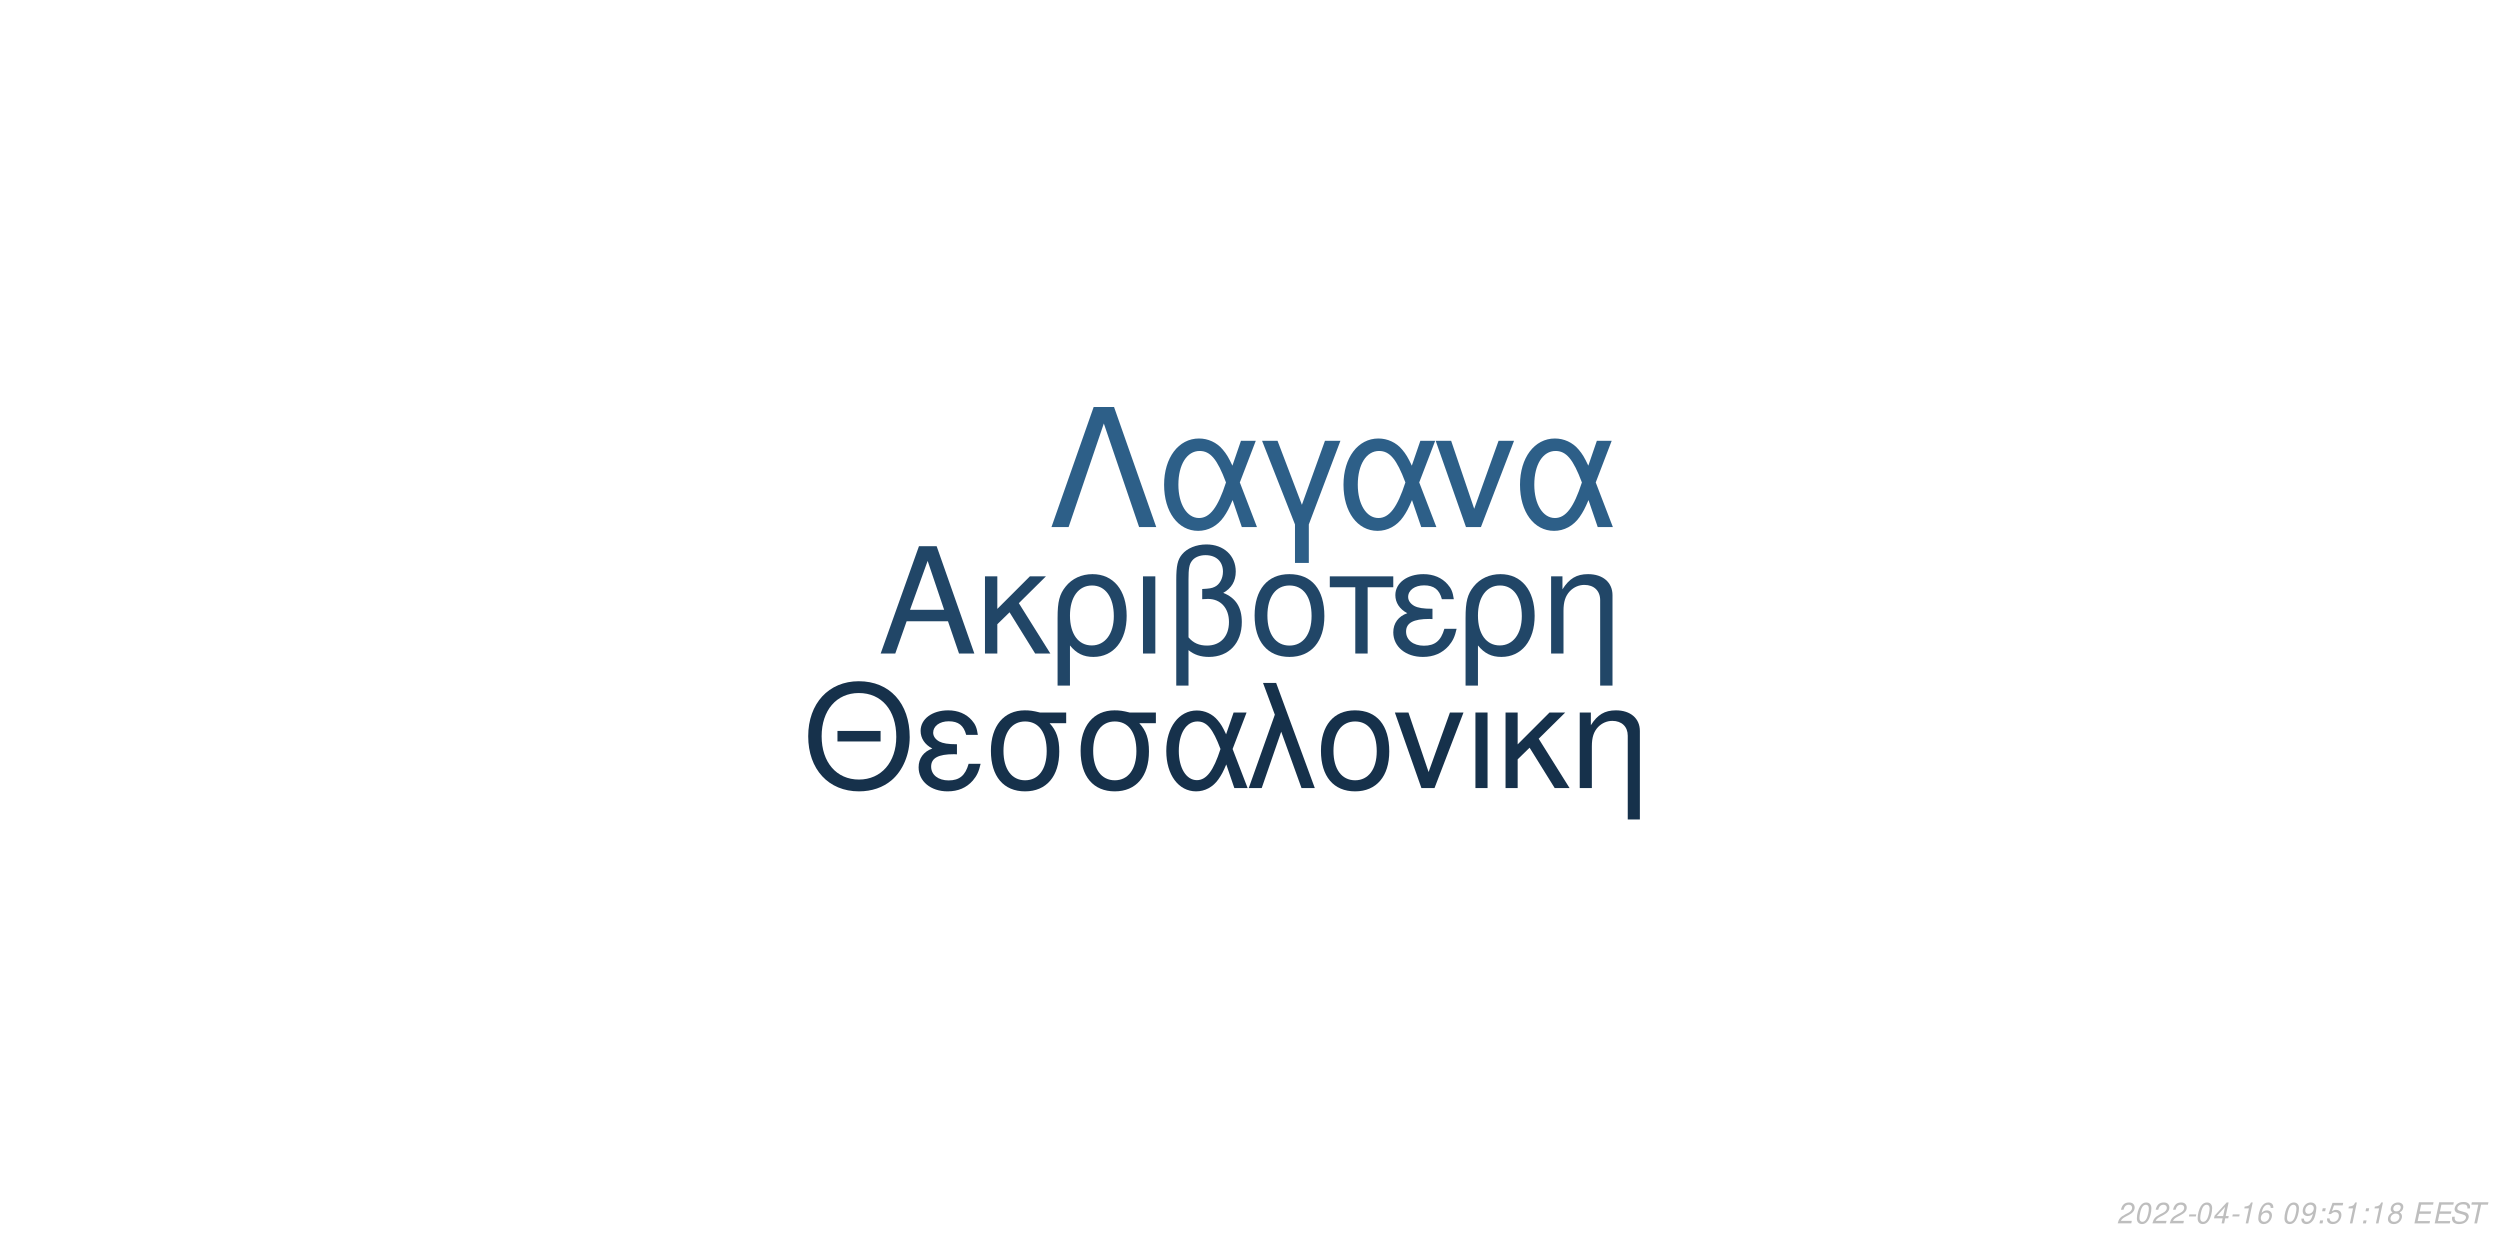
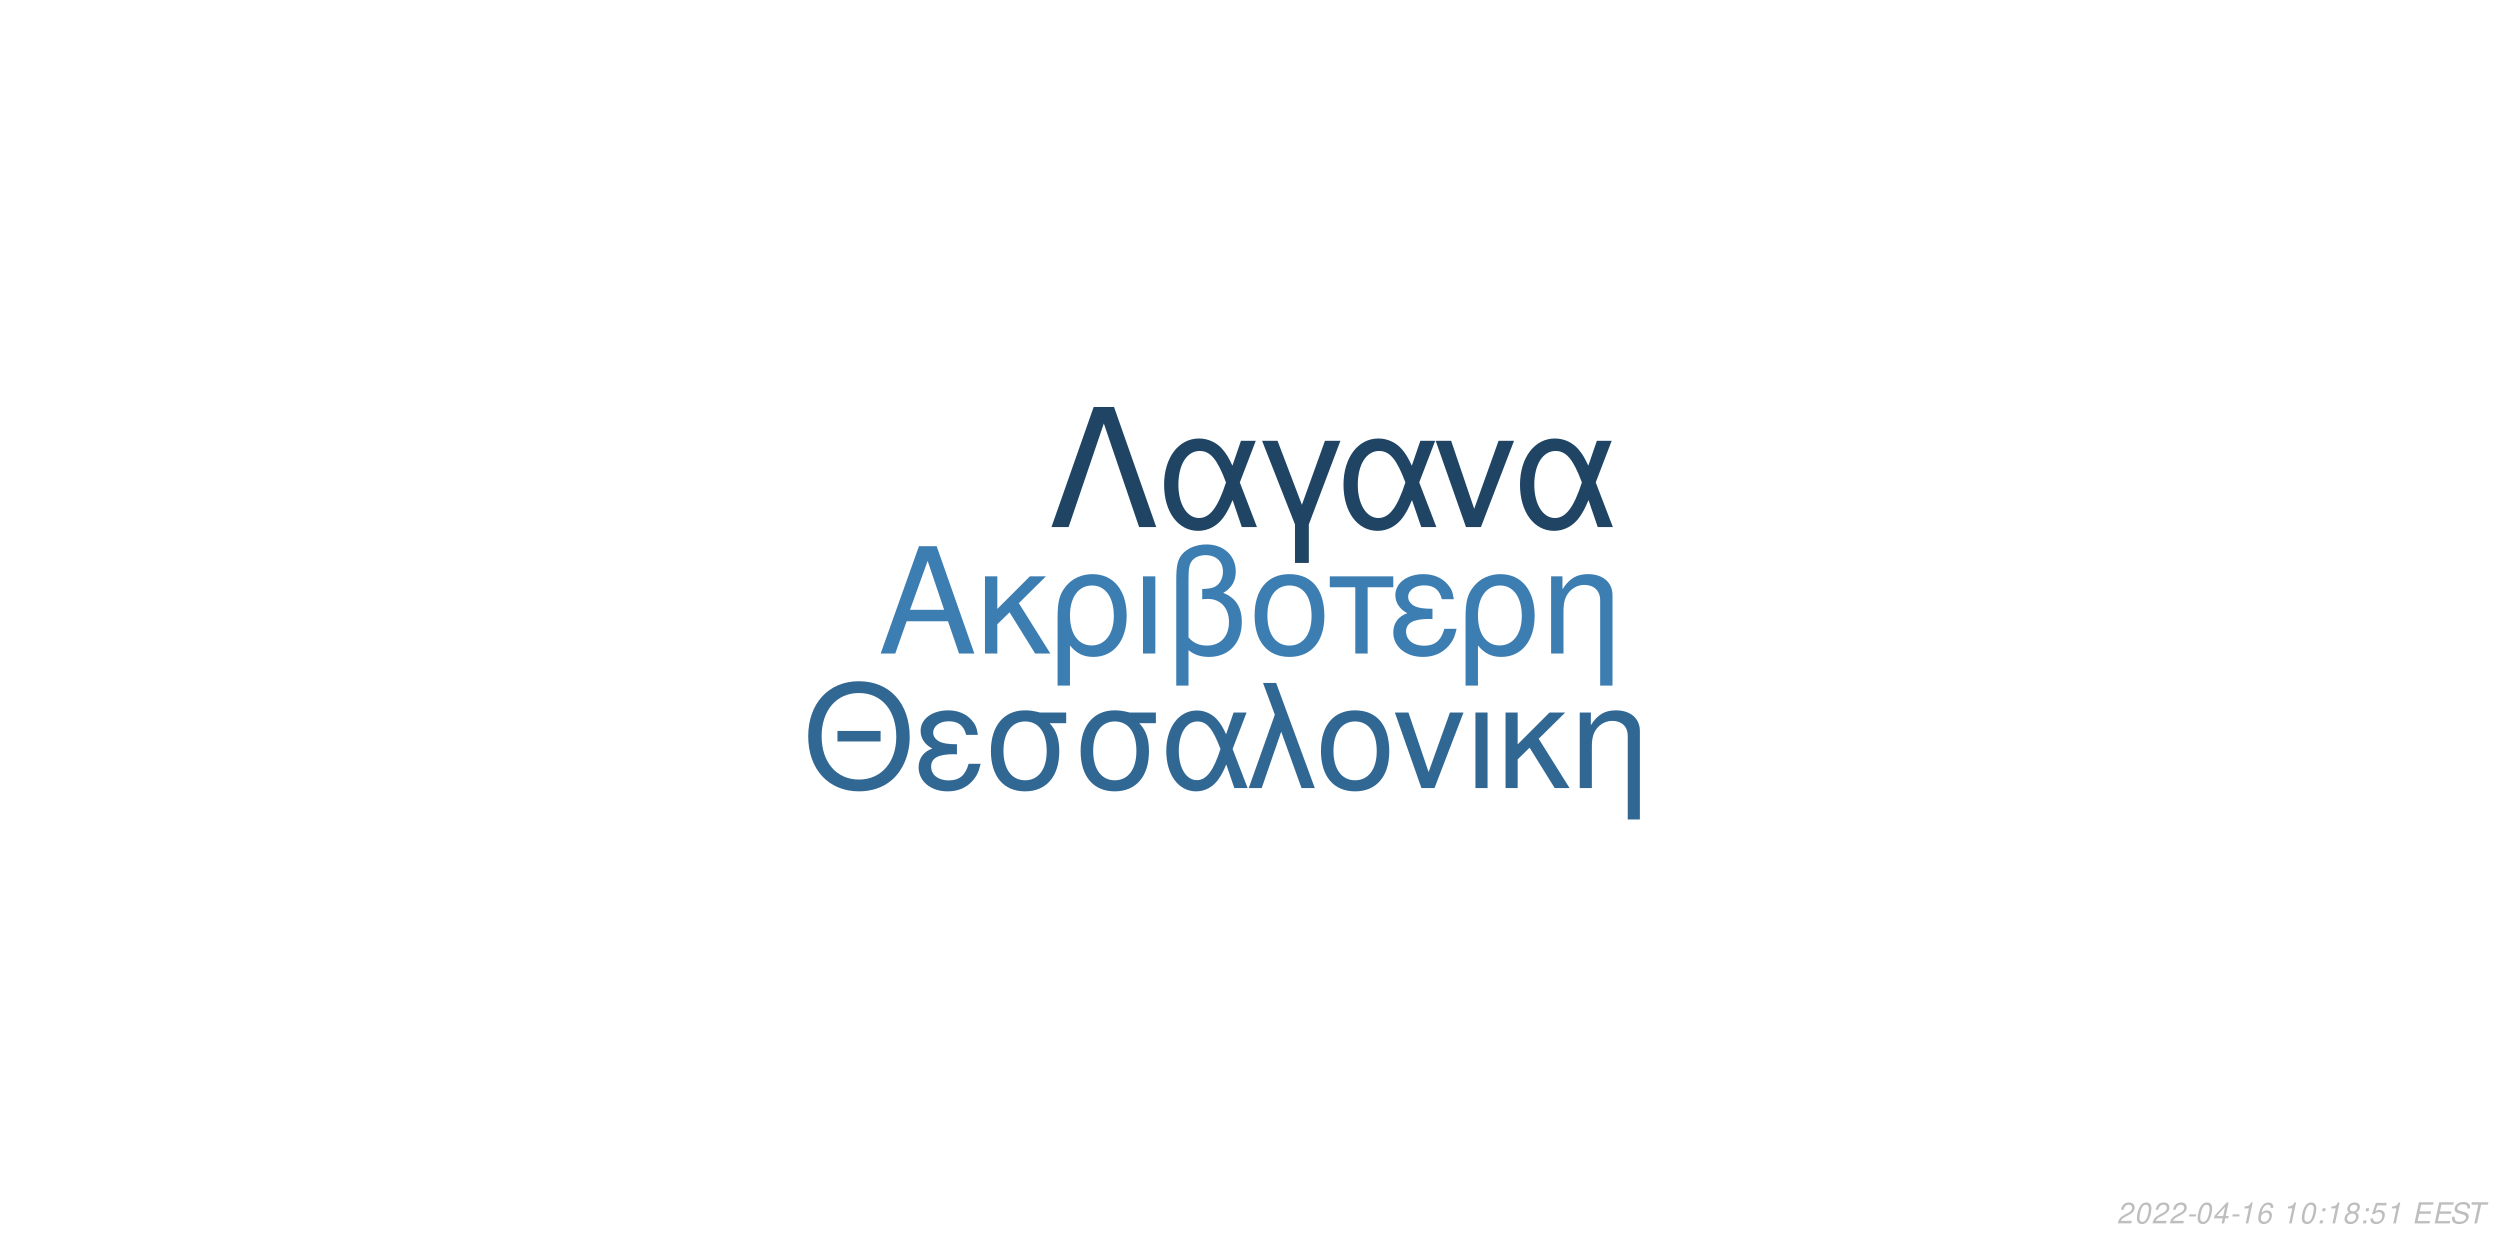
<svg xmlns="http://www.w3.org/2000/svg" xmlns:xlink="http://www.w3.org/1999/xlink" width="864pt" height="432pt" viewBox="0 0 864 432" version="1.1">
  <defs>
    <g>
      <symbol overflow="visible" id="glyph0-0">
        <path style="stroke:none;" d="" />
      </symbol>
      <symbol overflow="visible" id="glyph0-1">
        <path style="stroke:none;" d="M 24.125 -11.141 L 27.938 0 L 33.234 0 L 20.203 -37.094 L 14.094 -37.094 L 0.859 0 L 5.906 0 L 9.828 -11.141 Z M 22.797 -15.109 L 11 -15.109 L 17.094 -32.016 Z M 22.797 -15.109 " />
      </symbol>
      <symbol overflow="visible" id="glyph0-2">
        <path style="stroke:none;" d="M 7.172 -15.422 L 7.172 -26.672 L 2.906 -26.672 L 2.906 0 L 7.172 0 L 7.172 -10.125 L 11.406 -14.25 L 20.25 0 L 25.5 0 L 14.609 -17.406 L 23.969 -26.672 L 18.422 -26.672 Z M 7.172 -15.422 " />
      </symbol>
      <symbol overflow="visible" id="glyph0-3">
        <path style="stroke:none;" d="M 3 11.094 L 7.281 11.094 L 7.281 -2.797 C 9.516 -0.047 11.953 1.172 15.375 1.172 C 22.344 1.172 26.875 -4.422 26.875 -13.031 C 26.875 -21.891 22.297 -27.438 15.062 -27.438 C 11.297 -27.438 7.984 -25.906 5.797 -23.156 C 3.672 -20.516 3 -17.969 3 -12.359 Z M 14.906 -23.516 C 19.547 -23.516 22.438 -19.438 22.438 -12.922 C 22.438 -6.812 19.391 -2.797 14.812 -2.797 C 10.172 -2.797 7.281 -6.766 7.281 -13.125 C 7.281 -19.484 10.234 -23.516 14.906 -23.516 Z M 14.906 -23.516 " />
      </symbol>
      <symbol overflow="visible" id="glyph0-4">
        <path style="stroke:none;" d="M 3.516 0 L 7.781 0 L 7.781 -26.672 L 3.516 -26.672 Z M 3.516 0 " />
      </symbol>
      <symbol overflow="visible" id="glyph0-5">
        <path style="stroke:none;" d="M 4.016 11.094 L 8.25 11.094 L 8.25 -1.172 C 10.172 0.406 12.422 1.172 15.312 1.172 C 22.188 1.172 26.672 -3.609 26.672 -10.891 C 26.672 -15.984 24.578 -19.234 20.25 -20.969 C 23.109 -22.547 24.578 -25.031 24.578 -28.344 C 24.578 -33.844 20.406 -37.703 14.453 -37.703 C 10.938 -37.703 7.734 -36.391 6 -34.25 C 4.484 -32.422 4.016 -30.328 4.016 -25.391 Z M 8.25 -25.656 C 8.25 -29.359 8.5 -30.844 9.469 -32.062 C 10.375 -33.281 12.156 -34 14.094 -34 C 17.812 -34 20.156 -31.812 20.156 -28.297 C 20.156 -25.953 18.984 -23.812 17.297 -23.047 C 16.281 -22.547 15.469 -22.438 12.984 -22.297 L 12.984 -18.781 C 13.734 -18.828 14.344 -18.875 14.969 -18.875 C 19.344 -18.875 22.234 -15.719 22.234 -10.891 C 22.234 -5.906 19.281 -2.75 14.656 -2.75 C 11.953 -2.75 9.922 -3.609 8.25 -5.594 Z M 8.25 -25.656 " />
      </symbol>
      <symbol overflow="visible" id="glyph0-6">
        <path style="stroke:none;" d="M 14.094 -27.438 C 6.562 -27.438 2.094 -22.094 2.094 -13.125 C 2.094 -4.125 6.562 1.172 14.141 1.172 C 21.672 1.172 26.203 -4.172 26.203 -12.922 C 26.203 -22.188 21.828 -27.438 14.094 -27.438 Z M 14.141 -23.516 C 18.938 -23.516 21.781 -19.594 21.781 -12.984 C 21.781 -6.672 18.828 -2.75 14.141 -2.75 C 9.422 -2.75 6.516 -6.672 6.516 -13.125 C 6.516 -19.594 9.422 -23.516 14.141 -23.516 Z M 14.141 -23.516 " />
      </symbol>
      <symbol overflow="visible" id="glyph0-7">
        <path style="stroke:none;" d="M 7.891 0 L 12.156 0 L 12.156 -22.906 L 21.016 -22.906 L 21.016 -26.672 L -0.922 -26.672 L -0.922 -22.906 L 7.891 -22.906 Z M 7.891 0 " />
      </symbol>
      <symbol overflow="visible" id="glyph0-8">
        <path style="stroke:none;" d="M 14.562 -15.469 C 11.344 -15.469 9.562 -15.781 8.297 -16.438 C 6.922 -17.203 6.156 -18.328 6.156 -19.547 C 6.156 -21.891 8.453 -23.562 11.656 -23.562 C 15.062 -23.562 16.953 -22.094 17.812 -18.781 L 21.938 -18.781 C 21.578 -21.266 21.062 -22.5 19.797 -23.922 C 17.812 -26.203 14.906 -27.438 11.453 -27.438 C 5.797 -27.438 1.734 -24.375 1.734 -20.203 C 1.734 -17.609 3.156 -15.375 5.859 -13.938 C 2.797 -12.875 1.016 -10.484 1.016 -7.328 C 1.016 -2.391 5.297 1.172 11.25 1.172 C 14.969 1.172 17.906 -0.109 20.156 -2.641 C 21.578 -4.328 22.297 -5.797 22.906 -8.547 L 18.672 -8.547 C 17.5 -4.422 15.422 -2.703 11.609 -2.703 C 7.938 -2.703 5.438 -4.688 5.438 -7.578 C 5.438 -10.578 7.938 -11.953 13.484 -11.953 C 13.641 -11.953 14.094 -11.953 14.562 -11.906 Z M 14.562 -15.469 " />
      </symbol>
      <symbol overflow="visible" id="glyph0-9">
        <path style="stroke:none;" d="M 3.562 -26.672 L 3.562 0 L 7.844 0 L 7.844 -14.703 C 7.844 -17.906 8.5 -19.891 10.031 -21.531 C 11.406 -22.953 13.188 -23.719 15.062 -23.719 C 18.375 -23.719 20.516 -21.672 20.516 -18.469 L 20.516 11.094 L 24.781 11.094 L 24.781 -20.156 C 24.781 -24.578 21.469 -27.438 16.328 -27.438 C 12.359 -27.438 9.828 -25.906 7.484 -22.188 L 7.484 -26.672 Z M 3.562 -26.672 " />
      </symbol>
      <symbol overflow="visible" id="glyph1-0">
        <path style="stroke:none;" d="" />
      </symbol>
      <symbol overflow="visible" id="glyph1-1">
        <path style="stroke:none;" d="M 26.859 -19.734 L 11.953 -19.734 L 11.953 -16.094 L 26.859 -16.094 Z M 19.328 -36.922 C 8.922 -36.922 1.844 -29.25 1.844 -17.891 C 1.844 -6.484 8.875 1.141 19.391 1.141 C 23.812 1.141 27.703 -0.203 30.641 -2.688 C 34.578 -6.031 36.922 -11.656 36.922 -17.594 C 36.922 -29.297 30 -36.922 19.328 -36.922 Z M 19.328 -32.844 C 27.203 -32.844 32.281 -26.906 32.281 -17.688 C 32.281 -8.922 27.062 -2.938 19.391 -2.938 C 11.609 -2.938 6.484 -8.922 6.484 -17.891 C 6.484 -26.859 11.609 -32.844 19.328 -32.844 Z M 19.328 -32.844 " />
      </symbol>
      <symbol overflow="visible" id="glyph1-2">
        <path style="stroke:none;" d="M 14.25 -15.141 C 11.109 -15.141 9.375 -15.453 8.125 -16.094 C 6.781 -16.844 6.031 -17.938 6.031 -19.141 C 6.031 -21.422 8.266 -23.078 11.406 -23.078 C 14.75 -23.078 16.594 -21.625 17.438 -18.391 L 21.469 -18.391 C 21.125 -20.828 20.625 -22.031 19.391 -23.422 C 17.438 -25.656 14.594 -26.859 11.219 -26.859 C 5.688 -26.859 1.688 -23.875 1.688 -19.781 C 1.688 -17.234 3.094 -15.047 5.734 -13.656 C 2.734 -12.609 1 -10.266 1 -7.172 C 1 -2.344 5.188 1.141 11.016 1.141 C 14.656 1.141 17.547 -0.094 19.734 -2.594 C 21.125 -4.234 21.828 -5.688 22.422 -8.375 L 18.281 -8.375 C 17.141 -4.328 15.094 -2.641 11.359 -2.641 C 7.766 -2.641 5.328 -4.578 5.328 -7.422 C 5.328 -10.359 7.766 -11.703 13.203 -11.703 C 13.359 -11.703 13.797 -11.703 14.25 -11.656 Z M 14.25 -15.141 " />
      </symbol>
      <symbol overflow="visible" id="glyph1-3">
        <path style="stroke:none;" d="M 29 -26.109 L 19.938 -26.109 C 17.594 -26.703 16.438 -26.859 14.703 -26.859 C 7.469 -26.859 2.984 -21.469 2.984 -12.859 C 2.984 -4.031 7.375 1.141 14.797 1.141 C 22.172 1.141 26.609 -4.078 26.609 -12.656 C 26.609 -17.047 25.656 -19.828 23.266 -22.422 L 29 -22.422 Z M 14.797 -23.016 C 19.531 -23.016 22.266 -19.234 22.266 -12.75 C 22.266 -6.531 19.438 -2.688 14.797 -2.688 C 10.172 -2.688 7.328 -6.531 7.328 -12.859 C 7.328 -19.188 10.172 -23.016 14.797 -23.016 Z M 14.797 -23.016 " />
      </symbol>
      <symbol overflow="visible" id="glyph1-4">
        <path style="stroke:none;" d="M 29.344 -26.109 L 24.859 -26.109 L 22.266 -18.578 C 21.125 -21.031 20.484 -22.125 19.328 -23.469 C 17.547 -25.609 14.906 -26.812 12.156 -26.812 C 5.984 -26.812 1.594 -20.984 1.594 -12.812 C 1.594 -4.578 5.828 1.141 11.906 1.141 C 14.953 1.141 17.734 -0.344 19.625 -3.047 C 20.672 -4.531 21.281 -5.688 22.328 -8.172 L 25.109 0 L 29.703 0 L 24.516 -13.5 Z M 20.328 -13.5 C 17.891 -5.922 15.453 -2.734 12.156 -2.734 C 8.516 -2.734 5.922 -6.922 5.922 -12.812 C 5.922 -18.938 8.516 -23.016 12.359 -23.016 C 15.594 -23.016 17.688 -20.531 20.328 -13.5 Z M 20.328 -13.5 " />
      </symbol>
      <symbol overflow="visible" id="glyph1-5">
        <path style="stroke:none;" d="M 1.094 0 L 5.578 0 L 12.312 -19.484 L 19.328 0 L 23.922 0 L 10.562 -36.328 L 6.031 -36.328 L 10.109 -25.359 Z M 1.094 0 " />
      </symbol>
      <symbol overflow="visible" id="glyph1-6">
        <path style="stroke:none;" d="M 13.797 -26.859 C 6.422 -26.859 2.047 -21.625 2.047 -12.859 C 2.047 -4.031 6.422 1.141 13.859 1.141 C 21.234 1.141 25.656 -4.078 25.656 -12.656 C 25.656 -21.719 21.375 -26.859 13.797 -26.859 Z M 13.859 -23.016 C 18.531 -23.016 21.328 -19.188 21.328 -12.703 C 21.328 -6.531 18.438 -2.688 13.859 -2.688 C 9.219 -2.688 6.375 -6.531 6.375 -12.859 C 6.375 -19.188 9.219 -23.016 13.859 -23.016 Z M 13.859 -23.016 " />
      </symbol>
      <symbol overflow="visible" id="glyph1-7">
        <path style="stroke:none;" d="M 14.297 0 L 24.312 -26.109 L 19.625 -26.109 L 12.25 -5.531 L 5.281 -26.109 L 0.594 -26.109 L 9.766 0 Z M 14.297 0 " />
      </symbol>
      <symbol overflow="visible" id="glyph1-8">
        <path style="stroke:none;" d="M 3.438 0 L 7.625 0 L 7.625 -26.109 L 3.438 -26.109 Z M 3.438 0 " />
      </symbol>
      <symbol overflow="visible" id="glyph1-9">
        <path style="stroke:none;" d="M 7.031 -15.094 L 7.031 -26.109 L 2.844 -26.109 L 2.844 0 L 7.031 0 L 7.031 -9.922 L 11.156 -13.953 L 19.828 0 L 24.969 0 L 14.297 -17.047 L 23.469 -26.109 L 18.031 -26.109 Z M 7.031 -15.094 " />
      </symbol>
      <symbol overflow="visible" id="glyph1-10">
        <path style="stroke:none;" d="M 3.484 -26.109 L 3.484 0 L 7.672 0 L 7.672 -14.406 C 7.672 -17.547 8.328 -19.484 9.812 -21.078 C 11.156 -22.469 12.906 -23.219 14.75 -23.219 C 17.984 -23.219 20.078 -21.234 20.078 -18.094 L 20.078 10.859 L 24.266 10.859 L 24.266 -19.734 C 24.266 -24.062 21.031 -26.859 16 -26.859 C 12.109 -26.859 9.609 -25.359 7.328 -21.719 L 7.328 -26.109 Z M 3.484 -26.109 " />
      </symbol>
      <symbol overflow="visible" id="glyph2-0">
        <path style="stroke:none;" d="" />
      </symbol>
      <symbol overflow="visible" id="glyph2-1">
        <path style="stroke:none;" d="M 22.531 -41.484 L 15.484 -41.484 L 0.906 0 L 6.828 0 L 19 -35.797 L 31.188 0 L 37.109 0 Z M 22.531 -41.484 " />
      </symbol>
      <symbol overflow="visible" id="glyph2-2">
        <path style="stroke:none;" d="M 33.516 -29.812 L 28.391 -29.812 L 25.438 -21.219 C 24.125 -24.016 23.391 -25.266 22.078 -26.797 C 20.031 -29.25 17.016 -30.609 13.891 -30.609 C 6.828 -30.609 1.828 -23.953 1.828 -14.625 C 1.828 -5.234 6.656 1.312 13.594 1.312 C 17.078 1.312 20.266 -0.391 22.422 -3.469 C 23.609 -5.172 24.297 -6.484 25.5 -9.328 L 28.688 0 L 33.922 0 L 28 -15.422 Z M 23.219 -15.422 C 20.422 -6.766 17.641 -3.125 13.891 -3.125 C 9.734 -3.125 6.766 -7.906 6.766 -14.625 C 6.766 -21.625 9.734 -26.297 14.109 -26.297 C 17.812 -26.297 20.203 -23.453 23.219 -15.422 Z M 23.219 -15.422 " />
      </symbol>
      <symbol overflow="visible" id="glyph2-3">
        <path style="stroke:none;" d="M 12.062 12.406 L 16.844 12.406 L 16.844 -0.906 L 27.766 -29.812 L 22.422 -29.812 L 14.453 -7.688 L 6.031 -29.812 L 0.688 -29.812 L 12.062 -0.906 Z M 12.062 12.406 " />
      </symbol>
      <symbol overflow="visible" id="glyph2-4">
        <path style="stroke:none;" d="M 16.328 0 L 27.766 -29.812 L 22.422 -29.812 L 14 -6.312 L 6.031 -29.812 L 0.688 -29.812 L 11.156 0 Z M 16.328 0 " />
      </symbol>
      <symbol overflow="visible" id="glyph3-0">
        <path style="stroke:none;" d="" />
      </symbol>
      <symbol overflow="visible" id="glyph3-1">
        <path style="stroke:none;" d="M 5.234 -0.875 L 1.469 -0.875 C 1.641 -1.375 2.203 -1.891 3.109 -2.344 L 4.234 -2.938 C 5.562 -3.625 6.219 -4.469 6.219 -5.484 C 6.219 -5.938 6.062 -6.359 5.797 -6.656 C 5.469 -7.047 4.984 -7.234 4.312 -7.234 C 2.766 -7.234 1.891 -6.453 1.484 -4.734 L 2.375 -4.734 C 2.484 -5.188 2.609 -5.484 2.797 -5.75 C 3.094 -6.203 3.609 -6.453 4.188 -6.453 C 4.891 -6.453 5.344 -6.031 5.344 -5.375 C 5.344 -4.703 4.859 -4.094 4.016 -3.656 L 2.984 -3.125 C 1.234 -2.188 0.797 -1.656 0.344 -0.016 L 5.047 -0.016 Z M 5.234 -0.875 " />
      </symbol>
      <symbol overflow="visible" id="glyph3-2">
        <path style="stroke:none;" d="M 4.203 -7.234 C 3.375 -7.234 2.688 -6.812 2.125 -5.984 C 1.484 -5.047 0.984 -3.188 0.984 -1.734 C 0.984 -1.109 1.172 -0.562 1.484 -0.266 C 1.797 0.047 2.281 0.234 2.766 0.234 C 3.625 0.234 4.281 -0.156 4.859 -1.016 C 5.516 -1.953 6 -3.797 6 -5.266 C 6 -6.5 5.328 -7.234 4.203 -7.234 Z M 4.094 -6.453 C 4.734 -6.453 5.125 -5.984 5.125 -5.156 C 5.125 -4.203 4.781 -2.625 4.406 -1.812 C 3.984 -0.938 3.516 -0.547 2.875 -0.547 C 2.25 -0.547 1.875 -1.031 1.875 -1.828 C 1.875 -2.797 2.203 -4.344 2.594 -5.203 C 2.984 -6.047 3.453 -6.453 4.094 -6.453 Z M 4.094 -6.453 " />
      </symbol>
      <symbol overflow="visible" id="glyph3-3">
        <path style="stroke:none;" d="M 3.516 -3.125 L 1.125 -3.125 L 0.969 -2.406 L 3.359 -2.406 Z M 3.516 -3.125 " />
      </symbol>
      <symbol overflow="visible" id="glyph3-4">
        <path style="stroke:none;" d="M 3.625 -1.75 L 3.266 0 L 4.141 0 L 4.516 -1.75 L 5.562 -1.75 L 5.734 -2.531 L 4.688 -2.531 L 5.688 -7.234 L 5.016 -7.234 L 0.844 -2.672 L 0.641 -1.75 Z M 3.797 -2.531 L 1.594 -2.531 L 4.469 -5.703 Z M 3.797 -2.531 " />
      </symbol>
      <symbol overflow="visible" id="glyph3-5">
        <path style="stroke:none;" d="M 3.703 -5.188 L 2.594 0 L 3.469 0 L 5.016 -7.234 L 4.438 -7.234 C 3.906 -6.156 3.688 -6.016 2.234 -5.812 L 2.109 -5.188 Z M 3.703 -5.188 " />
      </symbol>
      <symbol overflow="visible" id="glyph3-6">
        <path style="stroke:none;" d="M 6.125 -5.344 L 6.141 -5.625 C 6.141 -6.609 5.453 -7.234 4.391 -7.234 C 3.438 -7.234 2.641 -6.719 2.016 -5.703 C 1.422 -4.781 0.938 -2.953 0.938 -1.688 C 0.938 -0.516 1.688 0.234 2.859 0.234 C 3.703 0.234 4.438 -0.156 5 -0.875 C 5.406 -1.422 5.672 -2.156 5.672 -2.766 C 5.672 -3.812 4.969 -4.5 3.906 -4.5 C 3.234 -4.5 2.672 -4.234 2.094 -3.625 C 2.406 -5.375 3.234 -6.453 4.25 -6.453 C 4.703 -6.453 5.062 -6.234 5.172 -5.844 C 5.203 -5.719 5.234 -5.578 5.25 -5.344 Z M 3.656 -3.734 C 4.344 -3.734 4.797 -3.281 4.797 -2.625 C 4.797 -1.469 3.984 -0.547 2.984 -0.547 C 2.297 -0.547 1.812 -1.047 1.812 -1.766 C 1.812 -2.859 2.625 -3.734 3.656 -3.734 Z M 3.656 -3.734 " />
      </symbol>
      <symbol overflow="visible" id="glyph3-7">
        <path style="stroke:none;" d="" />
      </symbol>
      <symbol overflow="visible" id="glyph3-8">
-         <path style="stroke:none;" d="M 0.844 -1.656 C 0.844 -1.547 0.844 -1.438 0.844 -1.375 C 0.844 -0.406 1.531 0.234 2.578 0.234 C 3.203 0.234 3.766 0.016 4.297 -0.438 C 4.938 -1 5.312 -1.656 5.594 -2.719 C 5.844 -3.672 6.016 -4.766 6.016 -5.375 C 6.016 -5.844 5.844 -6.328 5.547 -6.656 C 5.203 -7.031 4.703 -7.234 4.062 -7.234 C 2.516 -7.234 1.297 -5.938 1.297 -4.266 C 1.297 -3.203 1.984 -2.547 3.047 -2.547 C 3.484 -2.547 3.953 -2.672 4.281 -2.891 C 4.406 -2.984 4.547 -3.078 4.828 -3.344 C 4.438 -1.484 3.703 -0.547 2.703 -0.547 C 2.109 -0.547 1.719 -0.938 1.719 -1.547 L 1.719 -1.656 Z M 3.953 -6.453 C 4.625 -6.453 5.141 -5.953 5.141 -5.281 C 5.141 -4.188 4.312 -3.312 3.297 -3.312 C 2.594 -3.312 2.172 -3.734 2.172 -4.453 C 2.172 -5.562 2.984 -6.453 3.953 -6.453 Z M 3.953 -6.453 " />
+         <path style="stroke:none;" d="M 2.359 -1.031 L 1.312 -1.031 L 1.094 0 L 2.141 0 Z M 3.266 -5.234 L 2.219 -5.234 L 2 -4.203 L 3.047 -4.203 Z M 3.266 -5.234 " />
      </symbol>
      <symbol overflow="visible" id="glyph3-9">
-         <path style="stroke:none;" d="M 2.359 -1.031 L 1.312 -1.031 L 1.094 0 L 2.141 0 Z M 3.266 -5.234 L 2.219 -5.234 L 2 -4.203 L 3.047 -4.203 Z M 3.266 -5.234 " />
+         <path style="stroke:none;" d="M 4.766 -3.797 C 5.078 -3.969 5.234 -4.078 5.438 -4.234 C 5.812 -4.594 6.062 -5.172 6.062 -5.734 C 6.062 -6.625 5.344 -7.234 4.266 -7.234 C 2.812 -7.234 1.703 -6.219 1.703 -4.875 C 1.703 -4.406 1.875 -4.125 2.359 -3.812 C 1.297 -3.312 0.75 -2.516 0.75 -1.469 C 0.75 -0.438 1.547 0.234 2.812 0.234 C 3.656 0.234 4.359 -0.094 4.938 -0.734 C 5.359 -1.234 5.609 -1.859 5.609 -2.438 C 5.609 -3.047 5.312 -3.516 4.766 -3.797 Z M 4.109 -6.453 C 4.797 -6.453 5.188 -6.125 5.188 -5.578 C 5.188 -5.266 5.062 -4.922 4.859 -4.672 C 4.562 -4.312 4.188 -4.156 3.656 -4.156 C 2.984 -4.156 2.594 -4.453 2.594 -4.984 C 2.594 -5.859 3.203 -6.453 4.109 -6.453 Z M 3.453 -3.406 C 4.234 -3.406 4.734 -2.984 4.734 -2.312 C 4.734 -1.312 3.922 -0.547 2.875 -0.547 C 2.125 -0.547 1.625 -0.969 1.625 -1.625 C 1.625 -2.609 2.438 -3.406 3.453 -3.406 Z M 3.453 -3.406 " />
      </symbol>
      <symbol overflow="visible" id="glyph3-10">
        <path style="stroke:none;" d="M 6.297 -7.094 L 2.594 -7.094 L 1.234 -3.234 L 2.047 -3.234 C 2.656 -3.766 2.938 -3.906 3.531 -3.906 C 4.328 -3.906 4.797 -3.453 4.797 -2.688 C 4.797 -1.438 3.969 -0.547 2.828 -0.547 C 2.031 -0.547 1.609 -0.938 1.578 -1.734 L 0.703 -1.734 L 0.703 -1.516 C 0.703 -0.938 0.844 -0.547 1.188 -0.266 C 1.562 0.062 2.078 0.234 2.703 0.234 C 3.656 0.234 4.391 -0.156 4.984 -0.922 C 5.422 -1.5 5.672 -2.234 5.672 -2.953 C 5.672 -4 4.938 -4.672 3.812 -4.672 C 3.328 -4.672 2.906 -4.547 2.406 -4.234 L 3.109 -6.219 L 6.109 -6.219 Z M 6.297 -7.094 " />
      </symbol>
      <symbol overflow="visible" id="glyph3-11">
-         <path style="stroke:none;" d="M 4.766 -3.797 C 5.078 -3.969 5.234 -4.078 5.438 -4.234 C 5.812 -4.594 6.062 -5.172 6.062 -5.734 C 6.062 -6.625 5.344 -7.234 4.266 -7.234 C 2.812 -7.234 1.703 -6.219 1.703 -4.875 C 1.703 -4.406 1.875 -4.125 2.359 -3.812 C 1.297 -3.312 0.75 -2.516 0.75 -1.469 C 0.75 -0.438 1.547 0.234 2.812 0.234 C 3.656 0.234 4.359 -0.094 4.938 -0.734 C 5.359 -1.234 5.609 -1.859 5.609 -2.438 C 5.609 -3.047 5.312 -3.516 4.766 -3.797 Z M 4.109 -6.453 C 4.797 -6.453 5.188 -6.125 5.188 -5.578 C 5.188 -5.266 5.062 -4.922 4.859 -4.672 C 4.562 -4.312 4.188 -4.156 3.656 -4.156 C 2.984 -4.156 2.594 -4.453 2.594 -4.984 C 2.594 -5.859 3.203 -6.453 4.109 -6.453 Z M 3.453 -3.406 C 4.234 -3.406 4.734 -2.984 4.734 -2.312 C 4.734 -1.312 3.922 -0.547 2.875 -0.547 C 2.125 -0.547 1.625 -0.969 1.625 -1.625 C 1.625 -2.609 2.438 -3.406 3.453 -3.406 Z M 3.453 -3.406 " />
+         <path style="stroke:none;" d="M 2.547 -3.312 L 6.5 -3.312 L 6.688 -4.141 L 2.719 -4.141 L 3.219 -6.469 L 7.344 -6.469 L 7.516 -7.297 L 2.453 -7.297 L 0.906 0 L 6.125 0 L 6.297 -0.812 L 2.016 -0.812 Z M 2.547 -3.312 " />
      </symbol>
      <symbol overflow="visible" id="glyph3-12">
-         <path style="stroke:none;" d="M 2.547 -3.312 L 6.5 -3.312 L 6.688 -4.141 L 2.719 -4.141 L 3.219 -6.469 L 7.344 -6.469 L 7.516 -7.297 L 2.453 -7.297 L 0.906 0 L 6.125 0 L 6.297 -0.812 L 2.016 -0.812 Z M 2.547 -3.312 " />
+         <path style="stroke:none;" d="M 7.062 -5.156 C 7.125 -5.438 7.141 -5.562 7.141 -5.703 C 7.141 -6.156 6.938 -6.594 6.594 -6.891 C 6.188 -7.25 5.656 -7.406 4.875 -7.406 C 3.844 -7.406 3.047 -7.125 2.5 -6.562 C 2.094 -6.141 1.781 -5.438 1.781 -4.922 C 1.781 -4.297 2.219 -3.766 2.891 -3.562 L 4.594 -3.094 C 5.406 -2.859 5.734 -2.578 5.734 -2.094 C 5.734 -1.781 5.547 -1.406 5.266 -1.141 C 4.844 -0.766 4.266 -0.578 3.453 -0.578 C 2.328 -0.578 1.812 -0.984 1.812 -1.906 C 1.812 -2.047 1.812 -2.125 1.844 -2.312 L 0.984 -2.312 C 0.906 -2.062 0.891 -1.906 0.891 -1.688 C 0.891 -0.484 1.797 0.234 3.297 0.234 C 4.359 0.234 5.234 -0.062 5.812 -0.609 C 6.344 -1.078 6.688 -1.797 6.688 -2.375 C 6.688 -2.641 6.609 -2.906 6.453 -3.156 C 6.234 -3.5 5.938 -3.703 5.469 -3.828 L 3.75 -4.312 C 2.984 -4.547 2.734 -4.734 2.734 -5.188 C 2.734 -5.547 2.875 -5.844 3.188 -6.109 C 3.547 -6.438 4.031 -6.594 4.703 -6.594 C 5.266 -6.594 5.688 -6.484 5.906 -6.297 C 6.094 -6.125 6.219 -5.797 6.219 -5.516 C 6.219 -5.422 6.203 -5.344 6.188 -5.156 Z M 7.062 -5.156 " />
      </symbol>
      <symbol overflow="visible" id="glyph3-13">
-         <path style="stroke:none;" d="M 7.062 -5.156 C 7.125 -5.438 7.141 -5.562 7.141 -5.703 C 7.141 -6.156 6.938 -6.594 6.594 -6.891 C 6.188 -7.25 5.656 -7.406 4.875 -7.406 C 3.844 -7.406 3.047 -7.125 2.5 -6.562 C 2.094 -6.141 1.781 -5.438 1.781 -4.922 C 1.781 -4.297 2.219 -3.766 2.891 -3.562 L 4.594 -3.094 C 5.406 -2.859 5.734 -2.578 5.734 -2.094 C 5.734 -1.781 5.547 -1.406 5.266 -1.141 C 4.844 -0.766 4.266 -0.578 3.453 -0.578 C 2.328 -0.578 1.812 -0.984 1.812 -1.906 C 1.812 -2.047 1.812 -2.125 1.844 -2.312 L 0.984 -2.312 C 0.906 -2.062 0.891 -1.906 0.891 -1.688 C 0.891 -0.484 1.797 0.234 3.297 0.234 C 4.359 0.234 5.234 -0.062 5.812 -0.609 C 6.344 -1.078 6.688 -1.797 6.688 -2.375 C 6.688 -2.641 6.609 -2.906 6.453 -3.156 C 6.234 -3.5 5.938 -3.703 5.469 -3.828 L 3.75 -4.312 C 2.984 -4.547 2.734 -4.734 2.734 -5.188 C 2.734 -5.547 2.875 -5.844 3.188 -6.109 C 3.547 -6.438 4.031 -6.594 4.703 -6.594 C 5.266 -6.594 5.688 -6.484 5.906 -6.297 C 6.094 -6.125 6.219 -5.797 6.219 -5.516 C 6.219 -5.422 6.203 -5.344 6.188 -5.156 Z M 7.062 -5.156 " />
-       </symbol>
-       <symbol overflow="visible" id="glyph3-14">
        <path style="stroke:none;" d="M 4.938 -6.469 L 7.312 -6.469 L 7.484 -7.297 L 1.75 -7.297 L 1.578 -6.469 L 3.984 -6.469 L 2.609 0 L 3.547 0 Z M 4.938 -6.469 " />
      </symbol>
    </g>
  </defs>
  <g id="surface1">
    <rect x="0" y="0" width="864" height="432" style="fill:rgb(100%,100%,100%);fill-opacity:1;stroke:none;" />
-     <g style="fill:rgb(12.941%,27.451%,40.392%);fill-opacity:1;">
+     <g style="fill:rgb(23.529%,49.02%,69.804%);fill-opacity:1;">
      <use xlink:href="#glyph0-1" x="303.5" y="225.861" />
      <use xlink:href="#glyph0-2" x="337.5" y="225.861" />
      <use xlink:href="#glyph0-3" x="362.5" y="225.861" />
      <use xlink:href="#glyph0-4" x="391.5" y="225.861" />
      <use xlink:href="#glyph0-5" x="402.5" y="225.861" />
      <use xlink:href="#glyph0-6" x="431.5" y="225.861" />
      <use xlink:href="#glyph0-7" x="460.5" y="225.861" />
      <use xlink:href="#glyph0-8" x="480.5" y="225.861" />
      <use xlink:href="#glyph0-3" x="503.5" y="225.861" />
      <use xlink:href="#glyph0-9" x="532.5" y="225.861" />
    </g>
-     <g style="fill:rgb(8.627%,19.216%,29.412%);fill-opacity:1;">
+     <g style="fill:rgb(19.216%,40.392%,57.647%);fill-opacity:1;">
      <use xlink:href="#glyph1-1" x="277.473" y="272.354" />
      <use xlink:href="#glyph1-2" x="316.473" y="272.354" />
      <use xlink:href="#glyph1-3" x="339.473" y="272.354" />
      <use xlink:href="#glyph1-3" x="370.473" y="272.354" />
      <use xlink:href="#glyph1-4" x="401.473" y="272.354" />
      <use xlink:href="#glyph1-5" x="430.473" y="272.354" />
      <use xlink:href="#glyph1-6" x="454.473" y="272.354" />
      <use xlink:href="#glyph1-7" x="481.473" y="272.354" />
      <use xlink:href="#glyph1-8" x="506.473" y="272.354" />
      <use xlink:href="#glyph1-9" x="517.473" y="272.354" />
      <use xlink:href="#glyph1-10" x="542.473" y="272.354" />
    </g>
-     <g style="fill:rgb(17.647%,37.255%,53.333%);fill-opacity:1;">
+     <g style="fill:rgb(12.157%,26.667%,39.216%);fill-opacity:1;">
      <use xlink:href="#glyph2-1" x="362.484" y="182.152" />
      <use xlink:href="#glyph2-2" x="400.484" y="182.152" />
      <use xlink:href="#glyph2-3" x="435.484" y="182.152" />
      <use xlink:href="#glyph2-2" x="462.484" y="182.152" />
      <use xlink:href="#glyph2-4" x="495.484" y="182.152" />
      <use xlink:href="#glyph2-2" x="523.484" y="182.152" />
    </g>
    <g style="fill:rgb(74.51%,74.51%,74.51%);fill-opacity:1;">
      <use xlink:href="#glyph3-1" x="731.52" y="422.81" />
      <use xlink:href="#glyph3-2" x="737.52" y="422.81" />
      <use xlink:href="#glyph3-1" x="743.52" y="422.81" />
      <use xlink:href="#glyph3-1" x="749.52" y="422.81" />
      <use xlink:href="#glyph3-3" x="755.52" y="422.81" />
      <use xlink:href="#glyph3-2" x="758.52" y="422.81" />
      <use xlink:href="#glyph3-4" x="764.52" y="422.81" />
      <use xlink:href="#glyph3-3" x="770.52" y="422.81" />
      <use xlink:href="#glyph3-5" x="773.52" y="422.81" />
      <use xlink:href="#glyph3-6" x="779.52" y="422.81" />
      <use xlink:href="#glyph3-7" x="785.52" y="422.81" />
-       <use xlink:href="#glyph3-2" x="788.52" y="422.81" />
-       <use xlink:href="#glyph3-8" x="794.52" y="422.81" />
-       <use xlink:href="#glyph3-9" x="800.52" y="422.81" />
-       <use xlink:href="#glyph3-10" x="803.52" y="422.81" />
-       <use xlink:href="#glyph3-5" x="809.52" y="422.81" />
-       <use xlink:href="#glyph3-9" x="815.52" y="422.81" />
-       <use xlink:href="#glyph3-5" x="818.52" y="422.81" />
-       <use xlink:href="#glyph3-11" x="824.52" y="422.81" />
+       <use xlink:href="#glyph3-5" x="788.52" y="422.81" />
+       <use xlink:href="#glyph3-2" x="794.52" y="422.81" />
+       <use xlink:href="#glyph3-8" x="800.52" y="422.81" />
+       <use xlink:href="#glyph3-5" x="803.52" y="422.81" />
+       <use xlink:href="#glyph3-9" x="809.52" y="422.81" />
+       <use xlink:href="#glyph3-8" x="815.52" y="422.81" />
+       <use xlink:href="#glyph3-10" x="818.52" y="422.81" />
+       <use xlink:href="#glyph3-5" x="824.52" y="422.81" />
      <use xlink:href="#glyph3-7" x="830.52" y="422.81" />
-       <use xlink:href="#glyph3-12" x="833.52" y="422.81" />
-       <use xlink:href="#glyph3-12" x="840.52" y="422.81" />
-       <use xlink:href="#glyph3-13" x="846.52" y="422.81" />
-       <use xlink:href="#glyph3-14" x="852.52" y="422.81" />
+       <use xlink:href="#glyph3-11" x="833.52" y="422.81" />
+       <use xlink:href="#glyph3-11" x="840.52" y="422.81" />
+       <use xlink:href="#glyph3-12" x="846.52" y="422.81" />
+       <use xlink:href="#glyph3-13" x="852.52" y="422.81" />
    </g>
  </g>
</svg>
